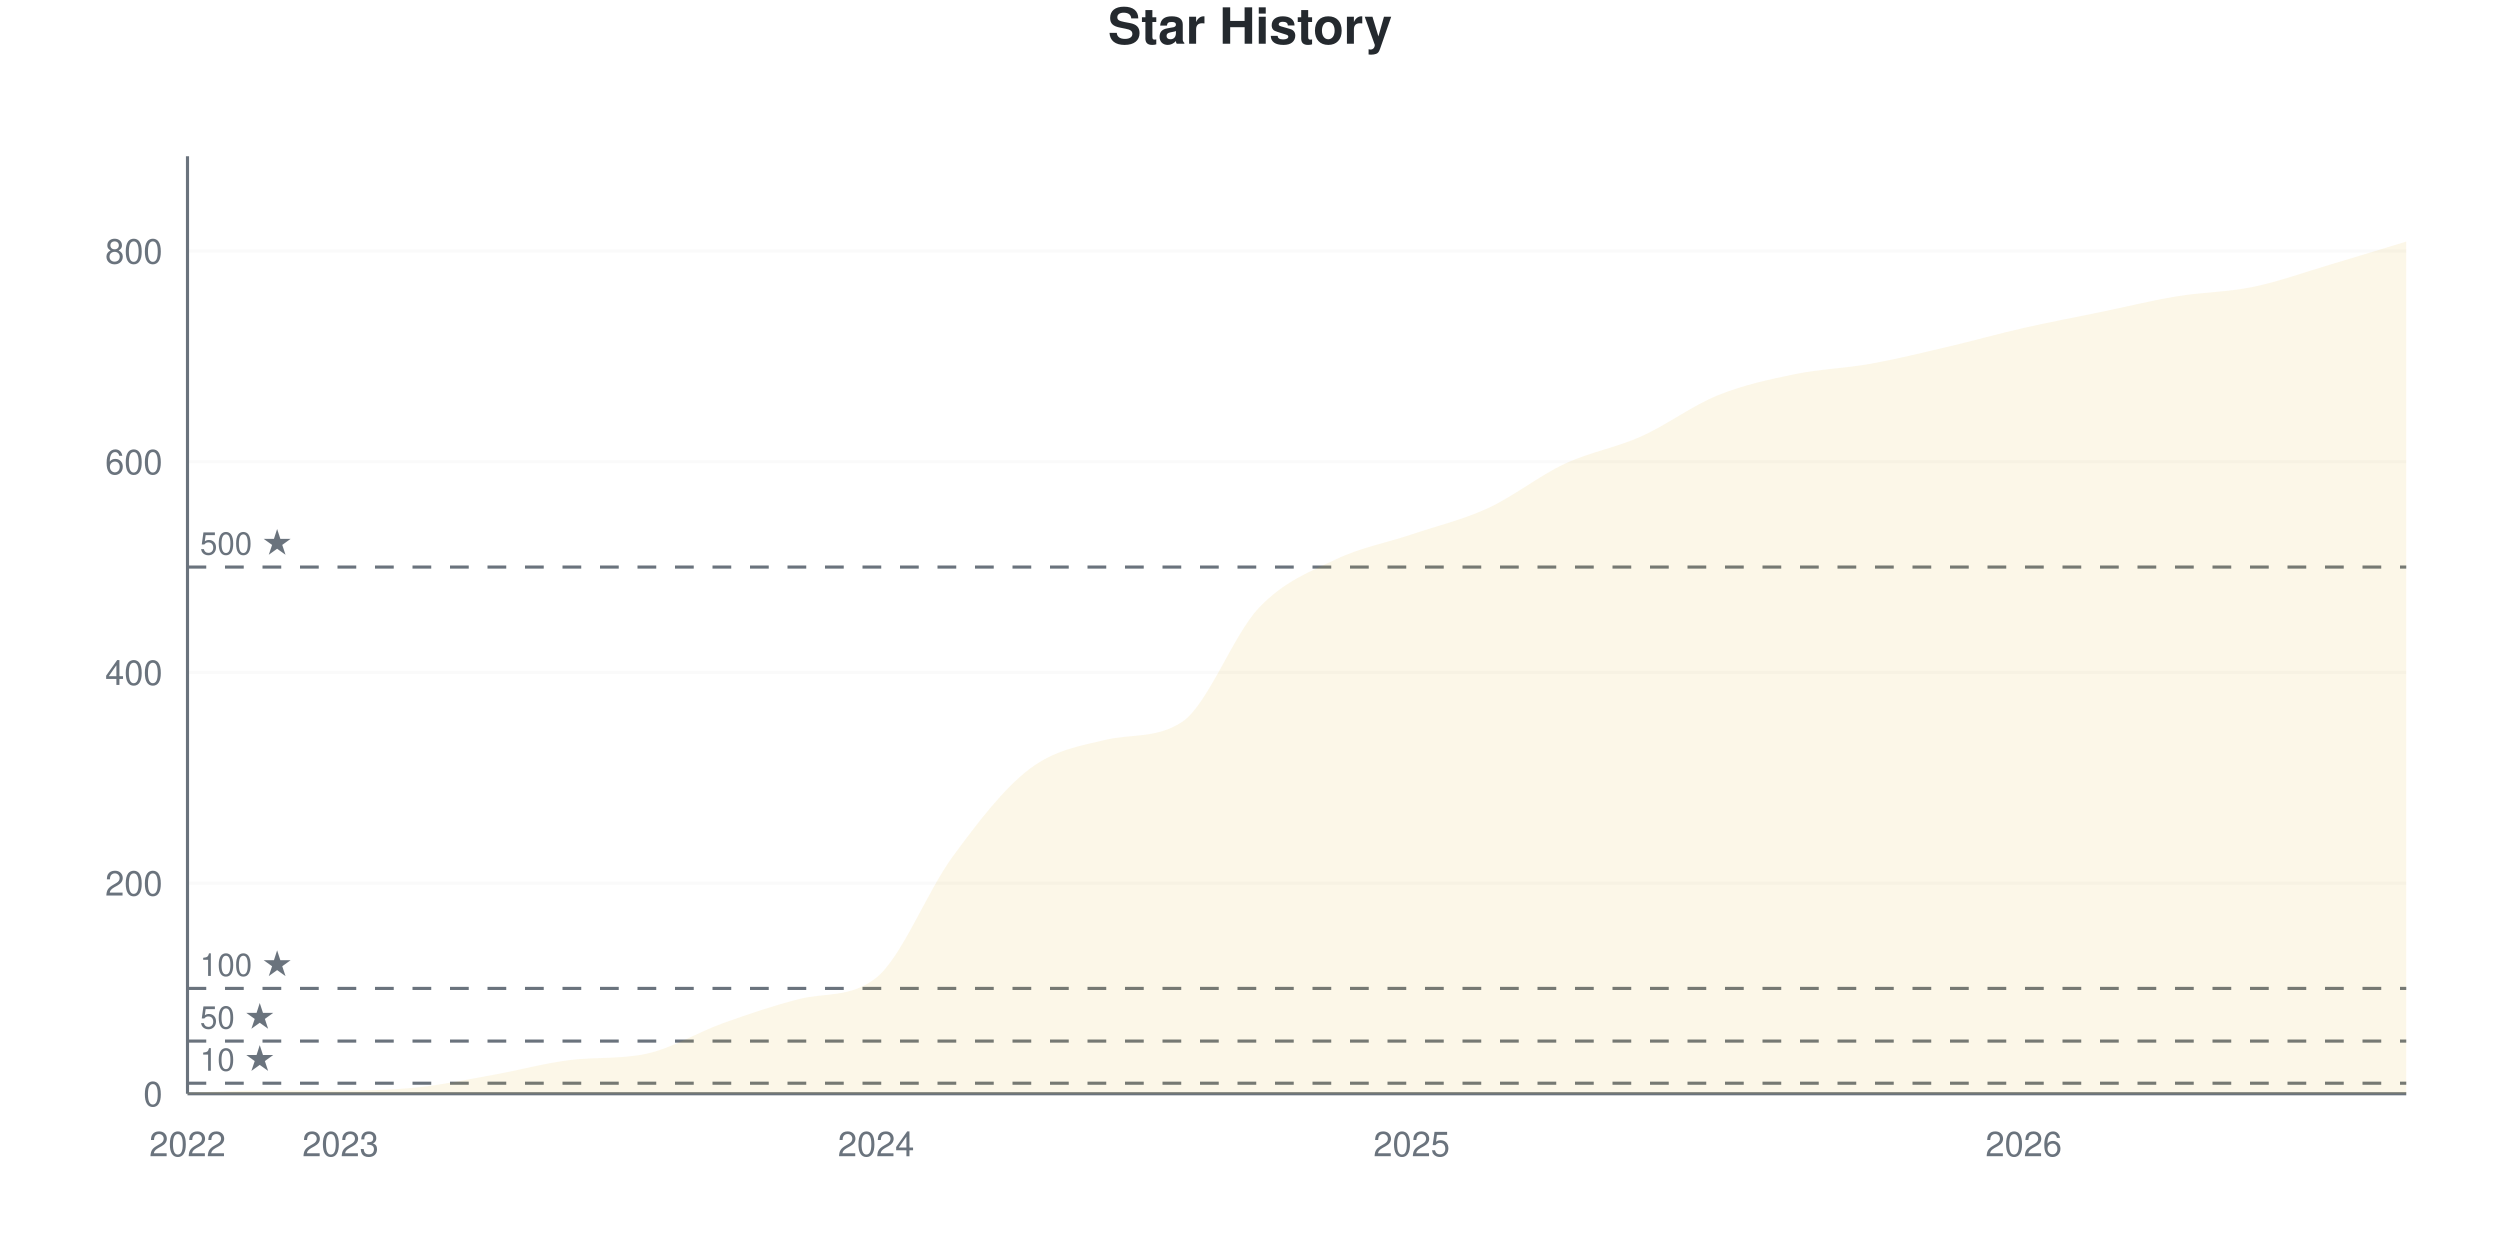
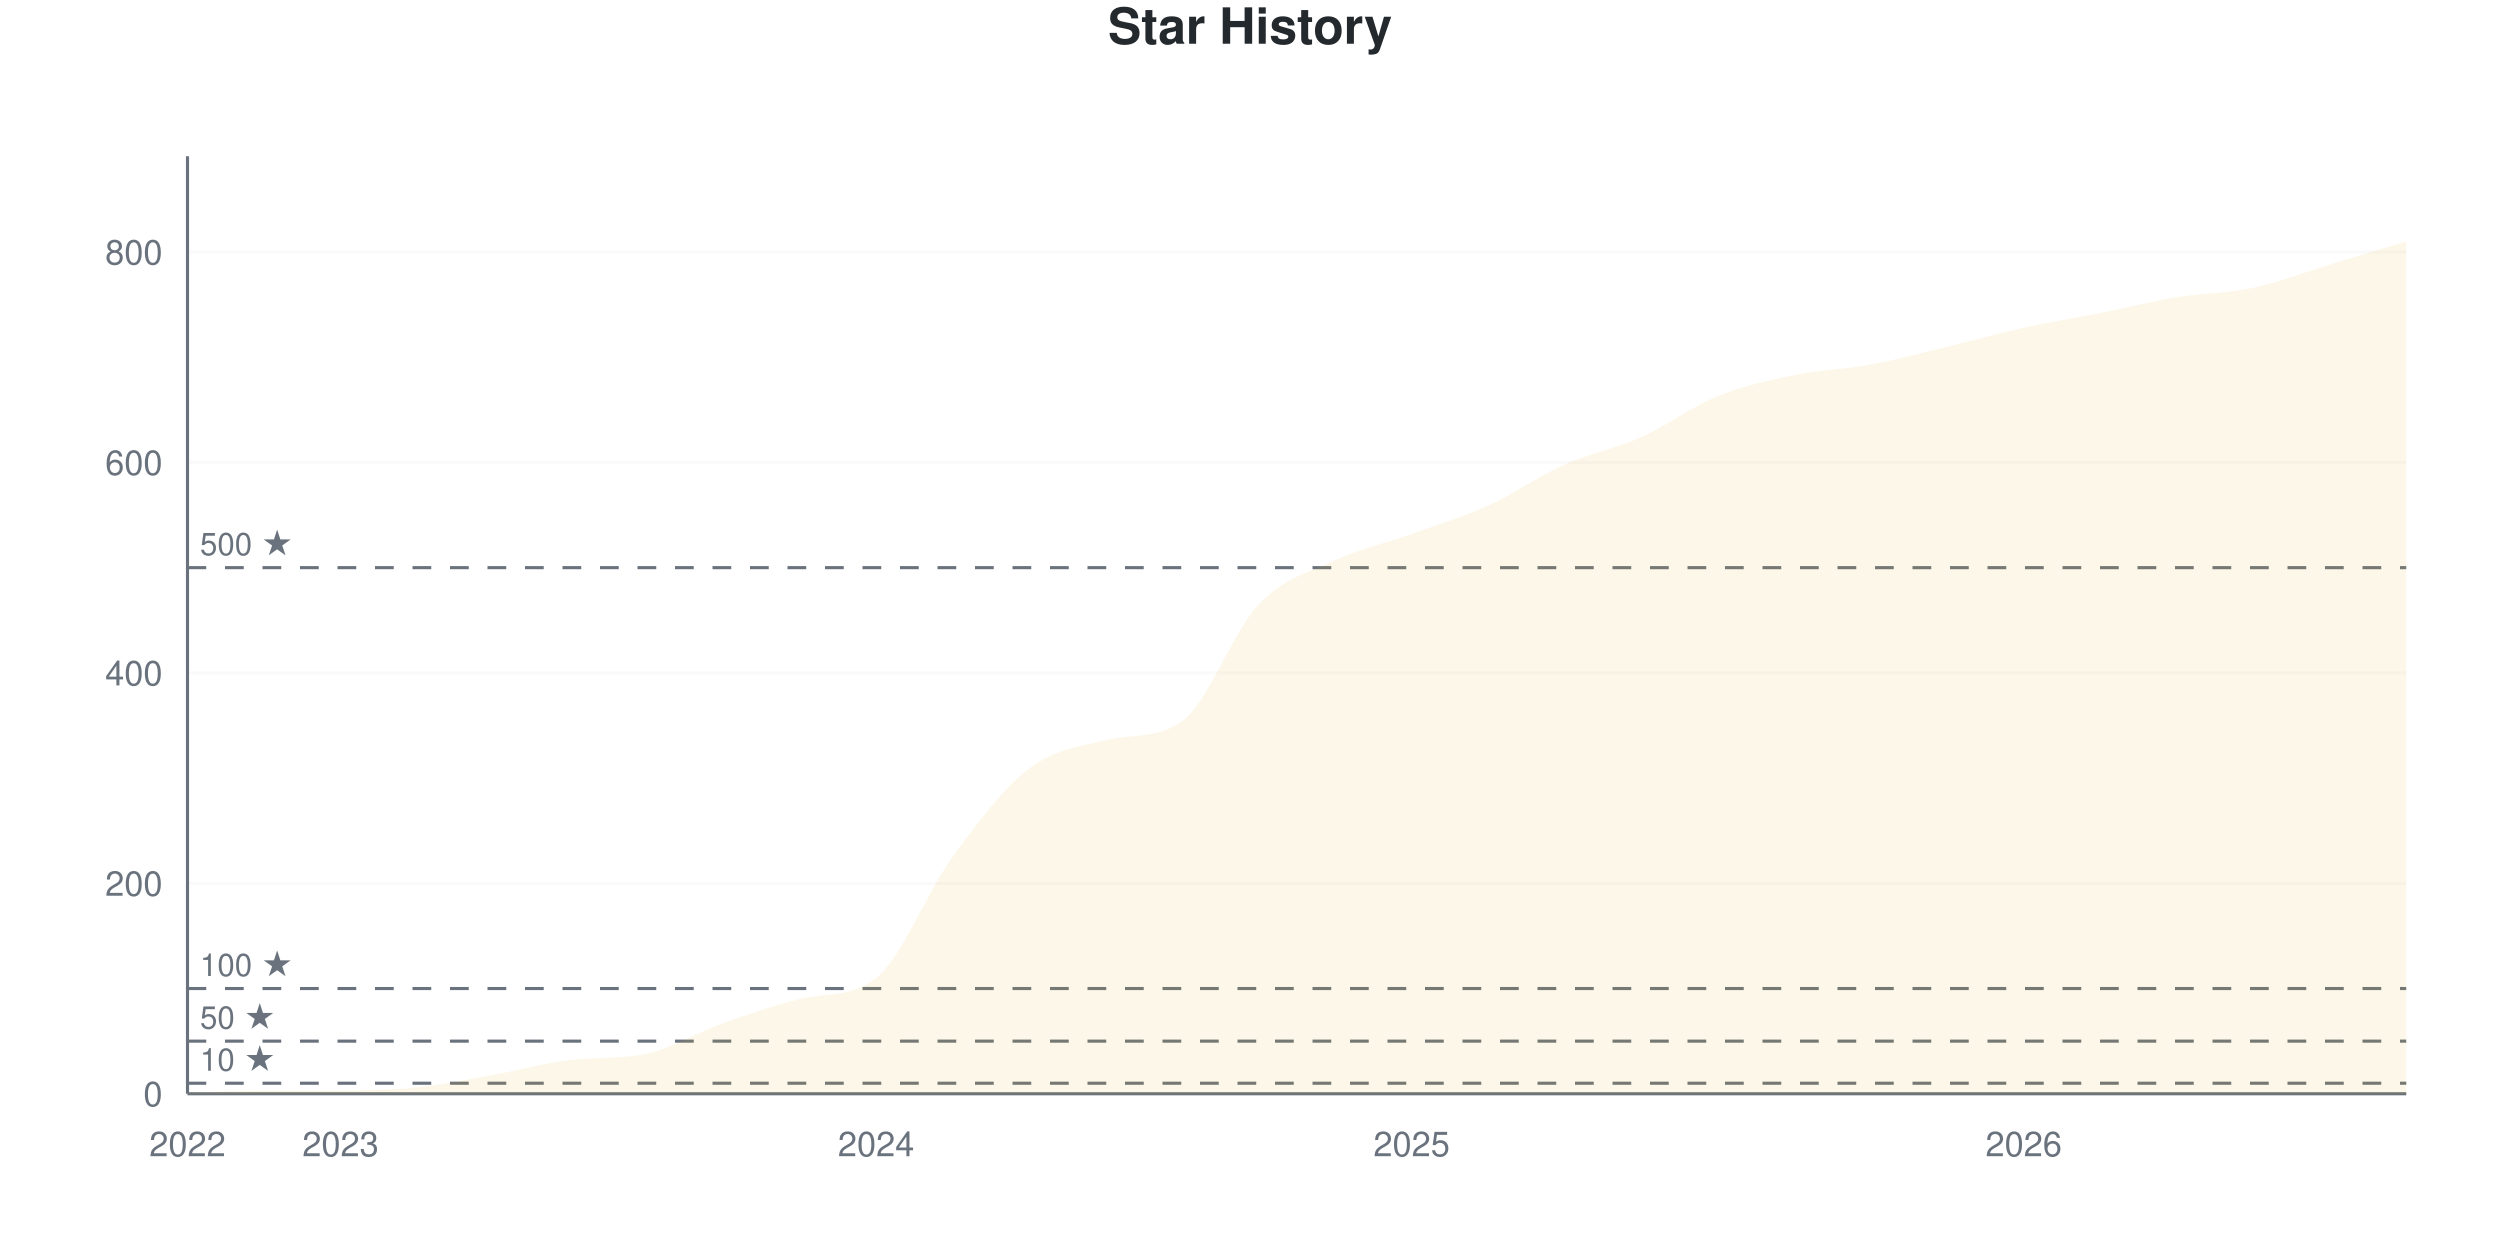
<svg xmlns="http://www.w3.org/2000/svg" viewBox="0 0 800 400" width="800" height="400">
  <style>
    @keyframes drawLine {
      to { stroke-dashoffset: 0; }
    }
    @keyframes fadeInPoint {
      from { opacity: 0; }
      to { opacity: 1; }
    }
    .data-line-0 {
      stroke-dasharray: 1190;
      stroke-dashoffset: 1190;
      animation: drawLine 2s ease-out forwards;
    }
    .data-point {
      opacity: 0;
      animation: fadeInPoint 0.5s ease-out forwards;
    }
    .chart-bg { fill: #fff; }
    .chart-text { fill: #24292e; }
    .chart-muted { fill: #6a737d; }
    .chart-grid { stroke: #eee; }
    .chart-axis { stroke: #6a737d; }
    @media (prefers-color-scheme: dark) {
      .chart-bg { fill: #0d1117; }
      .chart-text { fill: #e6edf3; }
      .chart-muted { fill: #8b949e; }
      .chart-grid { stroke: #21262d; }
      .chart-axis { stroke: #8b949e; }
    }
  </style>
  <rect width="800" height="400" class="chart-bg" />
  <text x="400" y="14" text-anchor="middle" class="chart-text" font-size="16" font-weight="bold" font-family="-apple-system, BlinkMacSystemFont, 'Segoe UI', Helvetica, Arial, sans-serif">Star History</text>
  <g class="grid">
    <line x1="60" y1="350" x2="770" y2="350" class="chart-grid" stroke-opacity="0.3" />
    <text x="52" y="354" text-anchor="end" class="chart-muted" font-size="11" font-family="-apple-system, BlinkMacSystemFont, 'Segoe UI', Helvetica, Arial, sans-serif">0</text>
-     <line x1="60" y1="282.584" x2="770" y2="282.584" class="chart-grid" stroke-opacity="0.3" />
-     <text x="52" y="286.584" text-anchor="end" class="chart-muted" font-size="11" font-family="-apple-system, BlinkMacSystemFont, 'Segoe UI', Helvetica, Arial, sans-serif">200</text>
-     <line x1="60" y1="215.169" x2="770" y2="215.169" class="chart-grid" stroke-opacity="0.3" />
-     <text x="52" y="219.169" text-anchor="end" class="chart-muted" font-size="11" font-family="-apple-system, BlinkMacSystemFont, 'Segoe UI', Helvetica, Arial, sans-serif">400</text>
-     <line x1="60" y1="147.753" x2="770" y2="147.753" class="chart-grid" stroke-opacity="0.3" />
-     <text x="52" y="151.753" text-anchor="end" class="chart-muted" font-size="11" font-family="-apple-system, BlinkMacSystemFont, 'Segoe UI', Helvetica, Arial, sans-serif">600</text>
-     <line x1="60" y1="80.337" x2="770" y2="80.337" class="chart-grid" stroke-opacity="0.3" />
-     <text x="52" y="84.337" text-anchor="end" class="chart-muted" font-size="11" font-family="-apple-system, BlinkMacSystemFont, 'Segoe UI', Helvetica, Arial, sans-serif">800</text>
+     <line x1="60" y1="282.66" x2="770" y2="282.66" class="chart-grid" stroke-opacity="0.3" />
+     <text x="52" y="286.66" text-anchor="end" class="chart-muted" font-size="11" font-family="-apple-system, BlinkMacSystemFont, 'Segoe UI', Helvetica, Arial, sans-serif">200</text>
+     <line x1="60" y1="215.32" x2="770" y2="215.32" class="chart-grid" stroke-opacity="0.3" />
+     <text x="52" y="219.32" text-anchor="end" class="chart-muted" font-size="11" font-family="-apple-system, BlinkMacSystemFont, 'Segoe UI', Helvetica, Arial, sans-serif">400</text>
+     <line x1="60" y1="147.98" x2="770" y2="147.98" class="chart-grid" stroke-opacity="0.3" />
+     <text x="52" y="151.98" text-anchor="end" class="chart-muted" font-size="11" font-family="-apple-system, BlinkMacSystemFont, 'Segoe UI', Helvetica, Arial, sans-serif">600</text>
+     <line x1="60" y1="80.64" x2="770" y2="80.64" class="chart-grid" stroke-opacity="0.3" />
+     <text x="52" y="84.64" text-anchor="end" class="chart-muted" font-size="11" font-family="-apple-system, BlinkMacSystemFont, 'Segoe UI', Helvetica, Arial, sans-serif">800</text>
  </g>
  <g class="milestones">
-     <line x1="60" y1="346.629" x2="770" y2="346.629" class="chart-axis" stroke-width="1" stroke-dasharray="6,6" />
-     <text x="64" y="342.629" class="chart-muted" font-size="10" font-family="-apple-system, BlinkMacSystemFont, 'Segoe UI', Helvetica, Arial, sans-serif">10 ★</text>
-     <line x1="60" y1="333.146" x2="770" y2="333.146" class="chart-axis" stroke-width="1" stroke-dasharray="6,6" />
-     <text x="64" y="329.146" class="chart-muted" font-size="10" font-family="-apple-system, BlinkMacSystemFont, 'Segoe UI', Helvetica, Arial, sans-serif">50 ★</text>
-     <line x1="60" y1="316.292" x2="770" y2="316.292" class="chart-axis" stroke-width="1" stroke-dasharray="6,6" />
-     <text x="64" y="312.292" class="chart-muted" font-size="10" font-family="-apple-system, BlinkMacSystemFont, 'Segoe UI', Helvetica, Arial, sans-serif">100 ★</text>
-     <line x1="60" y1="181.461" x2="770" y2="181.461" class="chart-axis" stroke-width="1" stroke-dasharray="6,6" />
-     <text x="64" y="177.461" class="chart-muted" font-size="10" font-family="-apple-system, BlinkMacSystemFont, 'Segoe UI', Helvetica, Arial, sans-serif">500 ★</text>
+     <line x1="60" y1="346.633" x2="770" y2="346.633" class="chart-axis" stroke-width="1" stroke-dasharray="6,6" />
+     <text x="64" y="342.633" class="chart-muted" font-size="10" font-family="-apple-system, BlinkMacSystemFont, 'Segoe UI', Helvetica, Arial, sans-serif">10 ★</text>
+     <line x1="60" y1="333.165" x2="770" y2="333.165" class="chart-axis" stroke-width="1" stroke-dasharray="6,6" />
+     <text x="64" y="329.165" class="chart-muted" font-size="10" font-family="-apple-system, BlinkMacSystemFont, 'Segoe UI', Helvetica, Arial, sans-serif">50 ★</text>
+     <line x1="60" y1="316.33" x2="770" y2="316.33" class="chart-axis" stroke-width="1" stroke-dasharray="6,6" />
+     <text x="64" y="312.33" class="chart-muted" font-size="10" font-family="-apple-system, BlinkMacSystemFont, 'Segoe UI', Helvetica, Arial, sans-serif">100 ★</text>
+     <line x1="60" y1="181.65" x2="770" y2="181.65" class="chart-axis" stroke-width="1" stroke-dasharray="6,6" />
+     <text x="64" y="177.65" class="chart-muted" font-size="10" font-family="-apple-system, BlinkMacSystemFont, 'Segoe UI', Helvetica, Arial, sans-serif">500 ★</text>
  </g>
  <g class="x-axis">
    <text x="60" y="370" text-anchor="middle" class="chart-muted" font-size="11" font-family="-apple-system, BlinkMacSystemFont, 'Segoe UI', Helvetica, Arial, sans-serif">2022</text>
    <text x="108.966" y="370" text-anchor="middle" class="chart-muted" font-size="11" font-family="-apple-system, BlinkMacSystemFont, 'Segoe UI', Helvetica, Arial, sans-serif">2023</text>
    <text x="280.345" y="370" text-anchor="middle" class="chart-muted" font-size="11" font-family="-apple-system, BlinkMacSystemFont, 'Segoe UI', Helvetica, Arial, sans-serif">2024</text>
    <text x="451.724" y="370" text-anchor="middle" class="chart-muted" font-size="11" font-family="-apple-system, BlinkMacSystemFont, 'Segoe UI', Helvetica, Arial, sans-serif">2025</text>
    <text x="647.586" y="370" text-anchor="middle" class="chart-muted" font-size="11" font-family="-apple-system, BlinkMacSystemFont, 'Segoe UI', Helvetica, Arial, sans-serif">2026</text>
  </g>
  <line x1="60" y1="50" x2="60" y2="350" class="chart-axis" stroke-width="1" />
  <line x1="60" y1="350" x2="770" y2="350" class="chart-axis" stroke-width="1" />
-   <path d="M60,350 L60,349.663 C68.161,349.438 76.322,348.989 84.483,348.989 C92.644,348.989 100.805,348.989 108.966,348.989 C117.126,348.989 125.287,348.82 133.448,347.978 C141.609,347.135 149.77,345.393 157.931,343.933 C166.092,342.472 174.253,340.217 182.414,339.213 C190.575,338.21 198.736,338.947 206.897,337.191 C215.057,335.435 223.218,330.337 231.379,327.416 C239.54,324.494 247.701,321.709 255.862,319.663 C264.023,317.617 272.184,319.345 280.345,312.921 C288.506,306.498 296.667,285.281 304.828,274.157 C312.989,263.034 321.149,252.416 329.31,246.18 C337.471,239.944 345.632,238.683 353.793,236.742 C361.954,234.801 370.115,236.403 378.276,231.011 C386.437,225.62 394.598,203.258 402.759,194.607 C410.92,185.955 419.08,183.034 427.241,179.101 C435.402,175.169 443.563,173.764 451.724,171.011 C459.885,168.258 468.046,166.348 476.207,162.584 C484.368,158.82 492.529,152.247 500.69,148.427 C508.851,144.607 517.011,143.315 525.172,139.663 C533.333,136.011 541.494,129.831 549.655,126.517 C557.816,123.202 565.977,121.461 574.138,119.775 C582.299,118.09 590.46,117.865 598.621,116.404 C606.782,114.944 614.943,112.921 623.103,111.011 C631.264,109.101 639.425,106.798 647.586,104.944 C655.747,103.09 663.908,101.573 672.069,99.888 C680.23,98.202 688.391,96.18 696.552,94.831 C704.713,93.483 712.874,93.483 721.034,91.798 C729.195,90.112 737.356,87.135 745.517,84.719 C753.678,82.303 761.839,79.775 770,77.303 L770,350 L60,350 Z" fill="#dfb317" fill-opacity="0.1" />
-   <path d="M60,350 L60,349.663 C68.161,349.438 76.322,348.989 84.483,348.989 C92.644,348.989 100.805,348.989 108.966,348.989 C117.126,348.989 125.287,348.82 133.448,347.978 C141.609,347.135 149.77,345.393 157.931,343.933 C166.092,342.472 174.253,340.217 182.414,339.213 C190.575,338.21 198.736,338.947 206.897,337.191 C215.057,335.435 223.218,330.337 231.379,327.416 C239.54,324.494 247.701,321.709 255.862,319.663 C264.023,317.617 272.184,319.345 280.345,312.921 C288.506,306.498 296.667,285.281 304.828,274.157 C312.989,263.034 321.149,252.416 329.31,246.18 C337.471,239.944 345.632,238.683 353.793,236.742 C361.954,234.801 370.115,236.403 378.276,231.011 C386.437,225.62 394.598,203.258 402.759,194.607 C410.92,185.955 419.08,183.034 427.241,179.101 C435.402,175.169 443.563,173.764 451.724,171.011 C459.885,168.258 468.046,166.348 476.207,162.584 C484.368,158.82 492.529,152.247 500.69,148.427 C508.851,144.607 517.011,143.315 525.172,139.663 C533.333,136.011 541.494,129.831 549.655,126.517 C557.816,123.202 565.977,121.461 574.138,119.775 C582.299,118.09 590.46,117.865 598.621,116.404 C606.782,114.944 614.943,112.921 623.103,111.011 C631.264,109.101 639.425,106.798 647.586,104.944 C655.747,103.09 663.908,101.573 672.069,99.888 C680.23,98.202 688.391,96.18 696.552,94.831 C704.713,93.483 712.874,93.483 721.034,91.798 C729.195,90.112 737.356,87.135 745.517,84.719 C753.678,82.303 761.839,79.775 770,77.303" fill="none" stroke="#dfb317" stroke-width="2.5" class="data-line-0" />
+   <path d="M60,350 L60,349.663 C68.161,349.439 76.322,348.99 84.483,348.99 C92.644,348.99 100.805,348.99 108.966,348.99 C117.126,348.99 125.287,348.822 133.448,347.98 C141.609,347.138 149.77,345.398 157.931,343.939 C166.092,342.48 174.253,340.228 182.414,339.226 C190.575,338.223 198.736,338.959 206.897,337.205 C215.057,335.451 223.218,330.359 231.379,327.441 C239.54,324.523 247.701,321.741 255.862,319.697 C264.023,317.653 272.184,319.379 280.345,312.963 C288.506,306.547 296.667,285.41 304.828,274.242 C312.989,263.075 321.149,252.189 329.31,245.96 C337.471,239.731 345.632,238.865 353.793,236.869 C361.954,234.872 370.115,236.531 378.276,230.808 C386.437,225.086 394.598,202.02 402.759,193.434 C410.92,184.848 419.08,183.053 427.241,179.293 C435.402,175.533 443.563,173.793 451.724,170.875 C459.885,167.957 468.046,165.488 476.207,161.785 C484.368,158.081 492.529,152.301 500.69,148.653 C508.851,145.006 517.011,143.547 525.172,139.899 C533.333,136.251 541.494,130.079 549.655,126.768 C557.816,123.457 565.977,121.717 574.138,120.034 C582.299,118.35 590.46,118.182 598.621,116.667 C606.782,115.152 614.943,112.907 623.103,110.943 C631.264,108.979 639.425,106.678 647.586,104.882 C655.747,103.086 663.908,101.796 672.069,100.168 C680.23,98.541 688.391,96.465 696.552,95.118 C704.713,93.771 712.874,93.827 721.034,92.088 C729.195,90.348 737.356,87.149 745.517,84.68 C753.678,82.211 761.839,79.742 770,77.273 L770,350 L60,350 Z" fill="#dfb317" fill-opacity="0.1" />
+   <path d="M60,350 L60,349.663 C68.161,349.439 76.322,348.99 84.483,348.99 C92.644,348.99 100.805,348.99 108.966,348.99 C117.126,348.99 125.287,348.822 133.448,347.98 C141.609,347.138 149.77,345.398 157.931,343.939 C166.092,342.48 174.253,340.228 182.414,339.226 C190.575,338.223 198.736,338.959 206.897,337.205 C215.057,335.451 223.218,330.359 231.379,327.441 C239.54,324.523 247.701,321.741 255.862,319.697 C264.023,317.653 272.184,319.379 280.345,312.963 C288.506,306.547 296.667,285.41 304.828,274.242 C312.989,263.075 321.149,252.189 329.31,245.96 C337.471,239.731 345.632,238.865 353.793,236.869 C361.954,234.872 370.115,236.531 378.276,230.808 C386.437,225.086 394.598,202.02 402.759,193.434 C410.92,184.848 419.08,183.053 427.241,179.293 C435.402,175.533 443.563,173.793 451.724,170.875 C459.885,167.957 468.046,165.488 476.207,161.785 C484.368,158.081 492.529,152.301 500.69,148.653 C508.851,145.006 517.011,143.547 525.172,139.899 C533.333,136.251 541.494,130.079 549.655,126.768 C557.816,123.457 565.977,121.717 574.138,120.034 C582.299,118.35 590.46,118.182 598.621,116.667 C606.782,115.152 614.943,112.907 623.103,110.943 C631.264,108.979 639.425,106.678 647.586,104.882 C655.747,103.086 663.908,101.796 672.069,100.168 C680.23,98.541 688.391,96.465 696.552,95.118 C704.713,93.771 712.874,93.827 721.034,92.088 C729.195,90.348 737.356,87.149 745.517,84.68 C753.678,82.211 761.839,79.742 770,77.273" fill="none" stroke="#dfb317" stroke-width="2.5" class="data-line-0" />
  <g class="points">
    <circle cx="60" cy="349.663" r="4" fill="#dfb317" class="data-point" style="animation-delay: 1.50s" />
-     <circle cx="84.483" cy="348.989" r="4" fill="#dfb317" class="data-point" style="animation-delay: 1.55s" />
-     <circle cx="108.966" cy="348.989" r="4" fill="#dfb317" class="data-point" style="animation-delay: 1.60s" />
-     <circle cx="133.448" cy="347.978" r="4" fill="#dfb317" class="data-point" style="animation-delay: 1.65s" />
-     <circle cx="157.931" cy="343.933" r="4" fill="#dfb317" class="data-point" style="animation-delay: 1.70s" />
-     <circle cx="182.414" cy="339.213" r="4" fill="#dfb317" class="data-point" style="animation-delay: 1.75s" />
-     <circle cx="206.897" cy="337.191" r="4" fill="#dfb317" class="data-point" style="animation-delay: 1.80s" />
-     <circle cx="231.379" cy="327.416" r="4" fill="#dfb317" class="data-point" style="animation-delay: 1.85s" />
-     <circle cx="255.862" cy="319.663" r="4" fill="#dfb317" class="data-point" style="animation-delay: 1.90s" />
-     <circle cx="280.345" cy="312.921" r="4" fill="#dfb317" class="data-point" style="animation-delay: 1.95s" />
-     <circle cx="304.828" cy="274.157" r="4" fill="#dfb317" class="data-point" style="animation-delay: 2.00s" />
-     <circle cx="329.31" cy="246.18" r="4" fill="#dfb317" class="data-point" style="animation-delay: 2.05s" />
-     <circle cx="353.793" cy="236.742" r="4" fill="#dfb317" class="data-point" style="animation-delay: 2.10s" />
-     <circle cx="378.276" cy="231.011" r="4" fill="#dfb317" class="data-point" style="animation-delay: 2.15s" />
-     <circle cx="402.759" cy="194.607" r="4" fill="#dfb317" class="data-point" style="animation-delay: 2.20s" />
-     <circle cx="427.241" cy="179.101" r="4" fill="#dfb317" class="data-point" style="animation-delay: 2.25s" />
-     <circle cx="451.724" cy="171.011" r="4" fill="#dfb317" class="data-point" style="animation-delay: 2.30s" />
-     <circle cx="476.207" cy="162.584" r="4" fill="#dfb317" class="data-point" style="animation-delay: 2.35s" />
-     <circle cx="500.69" cy="148.427" r="4" fill="#dfb317" class="data-point" style="animation-delay: 2.40s" />
-     <circle cx="525.172" cy="139.663" r="4" fill="#dfb317" class="data-point" style="animation-delay: 2.45s" />
-     <circle cx="549.655" cy="126.517" r="4" fill="#dfb317" class="data-point" style="animation-delay: 2.50s" />
-     <circle cx="574.138" cy="119.775" r="4" fill="#dfb317" class="data-point" style="animation-delay: 2.55s" />
-     <circle cx="598.621" cy="116.404" r="4" fill="#dfb317" class="data-point" style="animation-delay: 2.60s" />
-     <circle cx="623.103" cy="111.011" r="4" fill="#dfb317" class="data-point" style="animation-delay: 2.65s" />
-     <circle cx="647.586" cy="104.944" r="4" fill="#dfb317" class="data-point" style="animation-delay: 2.70s" />
-     <circle cx="672.069" cy="99.888" r="4" fill="#dfb317" class="data-point" style="animation-delay: 2.75s" />
-     <circle cx="696.552" cy="94.831" r="4" fill="#dfb317" class="data-point" style="animation-delay: 2.80s" />
-     <circle cx="721.034" cy="91.798" r="4" fill="#dfb317" class="data-point" style="animation-delay: 2.85s" />
-     <circle cx="745.517" cy="84.719" r="4" fill="#dfb317" class="data-point" style="animation-delay: 2.90s" />
-     <circle cx="770" cy="77.303" r="4" fill="#dfb317" class="data-point" style="animation-delay: 2.95s" />
+     <circle cx="84.483" cy="348.99" r="4" fill="#dfb317" class="data-point" style="animation-delay: 1.55s" />
+     <circle cx="108.966" cy="348.99" r="4" fill="#dfb317" class="data-point" style="animation-delay: 1.60s" />
+     <circle cx="133.448" cy="347.98" r="4" fill="#dfb317" class="data-point" style="animation-delay: 1.65s" />
+     <circle cx="157.931" cy="343.939" r="4" fill="#dfb317" class="data-point" style="animation-delay: 1.70s" />
+     <circle cx="182.414" cy="339.226" r="4" fill="#dfb317" class="data-point" style="animation-delay: 1.75s" />
+     <circle cx="206.897" cy="337.205" r="4" fill="#dfb317" class="data-point" style="animation-delay: 1.80s" />
+     <circle cx="231.379" cy="327.441" r="4" fill="#dfb317" class="data-point" style="animation-delay: 1.85s" />
+     <circle cx="255.862" cy="319.697" r="4" fill="#dfb317" class="data-point" style="animation-delay: 1.90s" />
+     <circle cx="280.345" cy="312.963" r="4" fill="#dfb317" class="data-point" style="animation-delay: 1.95s" />
+     <circle cx="304.828" cy="274.242" r="4" fill="#dfb317" class="data-point" style="animation-delay: 2.00s" />
+     <circle cx="329.31" cy="245.96" r="4" fill="#dfb317" class="data-point" style="animation-delay: 2.05s" />
+     <circle cx="353.793" cy="236.869" r="4" fill="#dfb317" class="data-point" style="animation-delay: 2.10s" />
+     <circle cx="378.276" cy="230.808" r="4" fill="#dfb317" class="data-point" style="animation-delay: 2.15s" />
+     <circle cx="402.759" cy="193.434" r="4" fill="#dfb317" class="data-point" style="animation-delay: 2.20s" />
+     <circle cx="427.241" cy="179.293" r="4" fill="#dfb317" class="data-point" style="animation-delay: 2.25s" />
+     <circle cx="451.724" cy="170.875" r="4" fill="#dfb317" class="data-point" style="animation-delay: 2.30s" />
+     <circle cx="476.207" cy="161.785" r="4" fill="#dfb317" class="data-point" style="animation-delay: 2.35s" />
+     <circle cx="500.69" cy="148.653" r="4" fill="#dfb317" class="data-point" style="animation-delay: 2.40s" />
+     <circle cx="525.172" cy="139.899" r="4" fill="#dfb317" class="data-point" style="animation-delay: 2.45s" />
+     <circle cx="549.655" cy="126.768" r="4" fill="#dfb317" class="data-point" style="animation-delay: 2.50s" />
+     <circle cx="574.138" cy="120.034" r="4" fill="#dfb317" class="data-point" style="animation-delay: 2.55s" />
+     <circle cx="598.621" cy="116.667" r="4" fill="#dfb317" class="data-point" style="animation-delay: 2.60s" />
+     <circle cx="623.103" cy="110.943" r="4" fill="#dfb317" class="data-point" style="animation-delay: 2.65s" />
+     <circle cx="647.586" cy="104.882" r="4" fill="#dfb317" class="data-point" style="animation-delay: 2.70s" />
+     <circle cx="672.069" cy="100.168" r="4" fill="#dfb317" class="data-point" style="animation-delay: 2.75s" />
+     <circle cx="696.552" cy="95.118" r="4" fill="#dfb317" class="data-point" style="animation-delay: 2.80s" />
+     <circle cx="721.034" cy="92.088" r="4" fill="#dfb317" class="data-point" style="animation-delay: 2.85s" />
+     <circle cx="745.517" cy="84.68" r="4" fill="#dfb317" class="data-point" style="animation-delay: 2.90s" />
+     <circle cx="770" cy="77.273" r="4" fill="#dfb317" class="data-point" style="animation-delay: 2.95s" />
  </g>
</svg>
